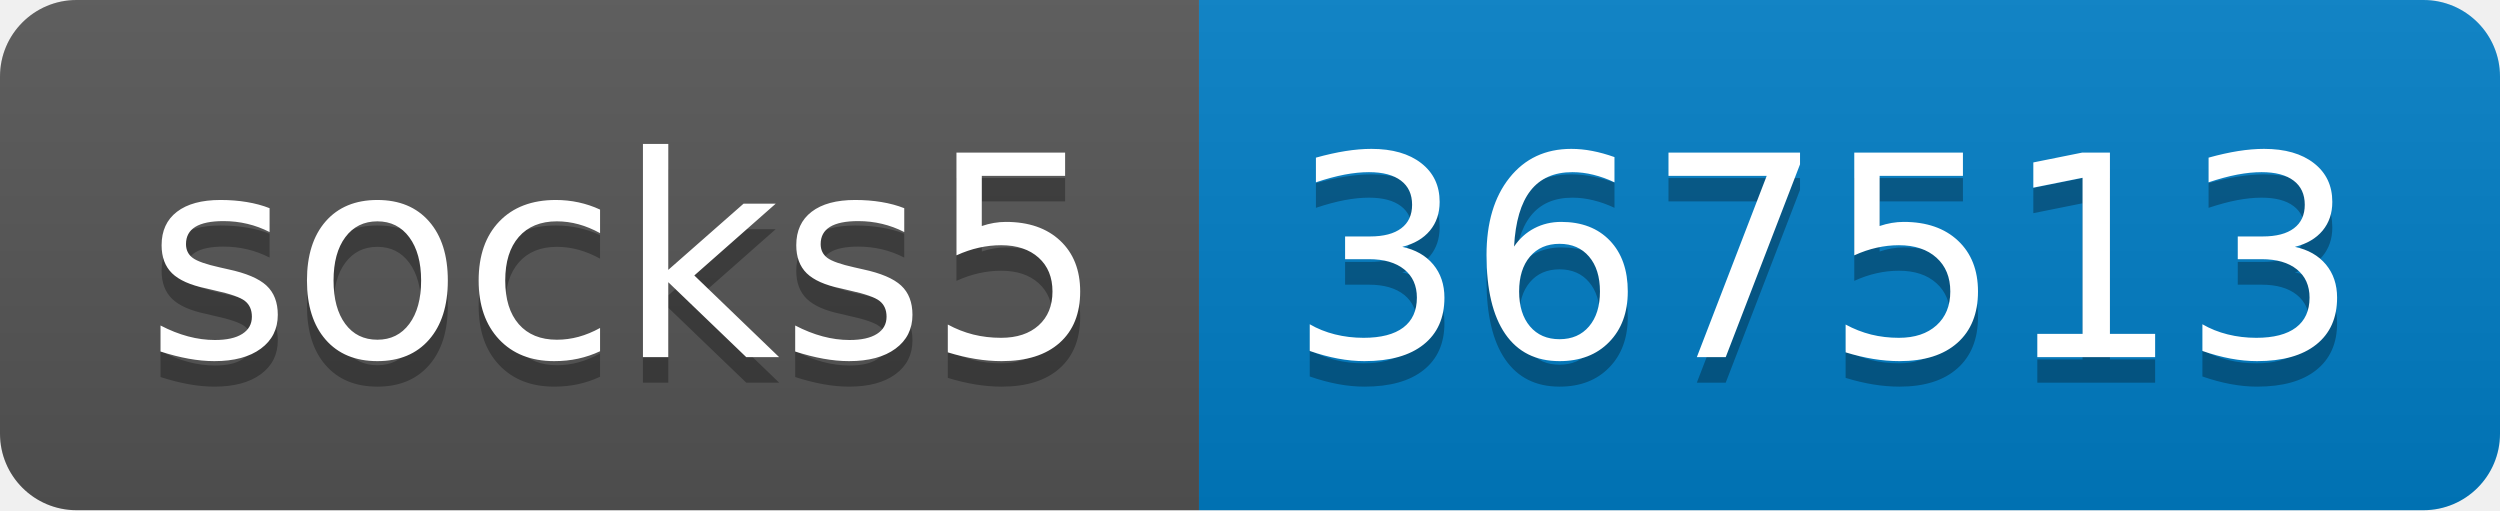
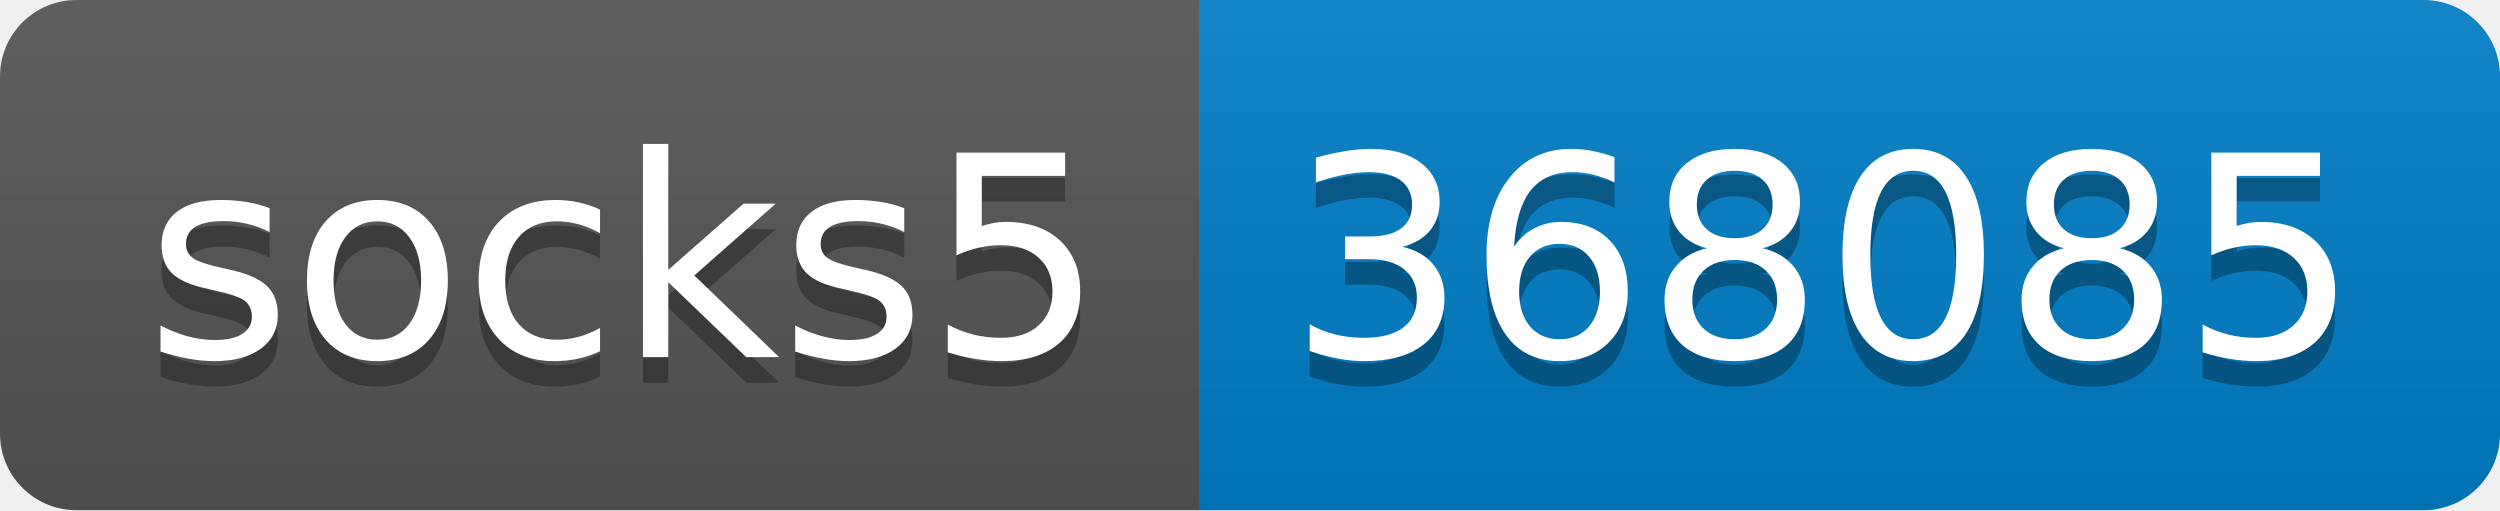
- <svg xmlns="http://www.w3.org/2000/svg" width="98" height="20" role="img" aria-label="socks5: 367513">
+ <svg xmlns="http://www.w3.org/2000/svg" width="98" height="20" role="img" aria-label="socks5: 368085">
  <linearGradient id="s" x2="0" y2="100%">
    <stop offset="0" stop-color="#bbb" stop-opacity=".1" />
    <stop offset="1" stop-opacity=".1" />
  </linearGradient>
  <clipPath id="r">
    <rect width="98" height="20" rx="3" fill="#fff" />
  </clipPath>
  <g clip-path="url(#r)">
    <rect width="47" height="20" fill="#555" />
    <rect x="47" width="51" height="20" fill="#007ec6" />
    <rect width="98" height="20" fill="url(#s)" />
  </g>
  <g fill="#fff" text-anchor="middle" font-family="Verdana,Geneva,DejaVu Sans,sans-serif" text-rendering="geometricPrecision" font-size="110">
    <text aria-hidden="true" x="245" y="150" fill="#010101" fill-opacity=".3" transform="scale(.1)" textLength="370">socks5</text>
    <text x="245" y="140" transform="scale(.1)" fill="#fff" textLength="370">socks5</text>
-     <text aria-hidden="true" x="715" y="150" fill="#010101" fill-opacity=".3" transform="scale(.1)" textLength="410">367513</text>
-     <text x="715" y="140" transform="scale(.1)" fill="#fff" textLength="410">367513</text>
+     <text aria-hidden="true" x="715" y="150" fill="#010101" fill-opacity=".3" transform="scale(.1)" textLength="410">368085</text>
+     <text x="715" y="140" transform="scale(.1)" fill="#fff" textLength="410">368085</text>
  </g>
</svg>
